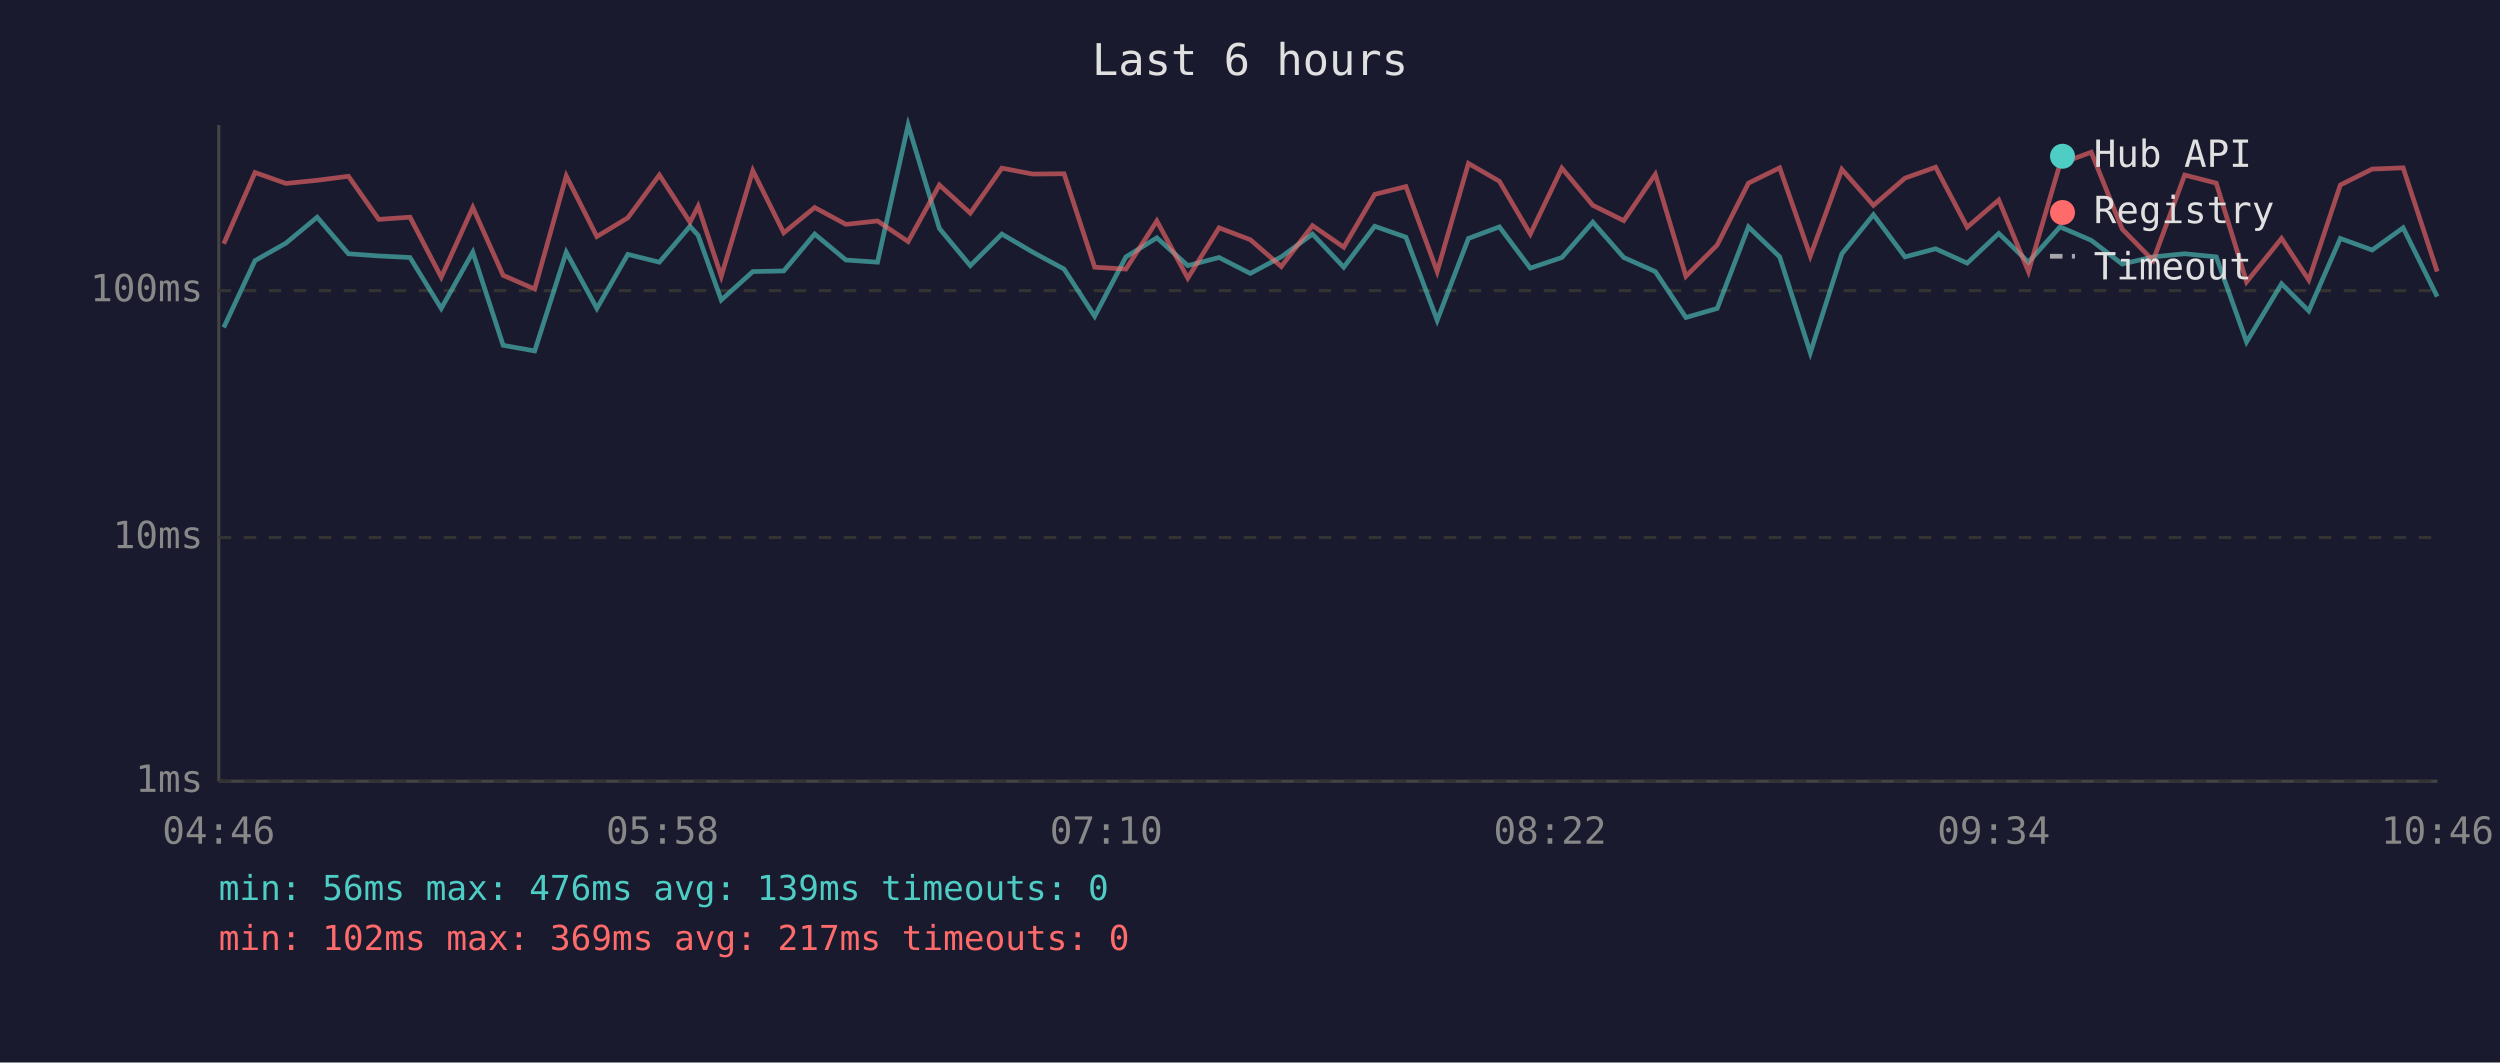
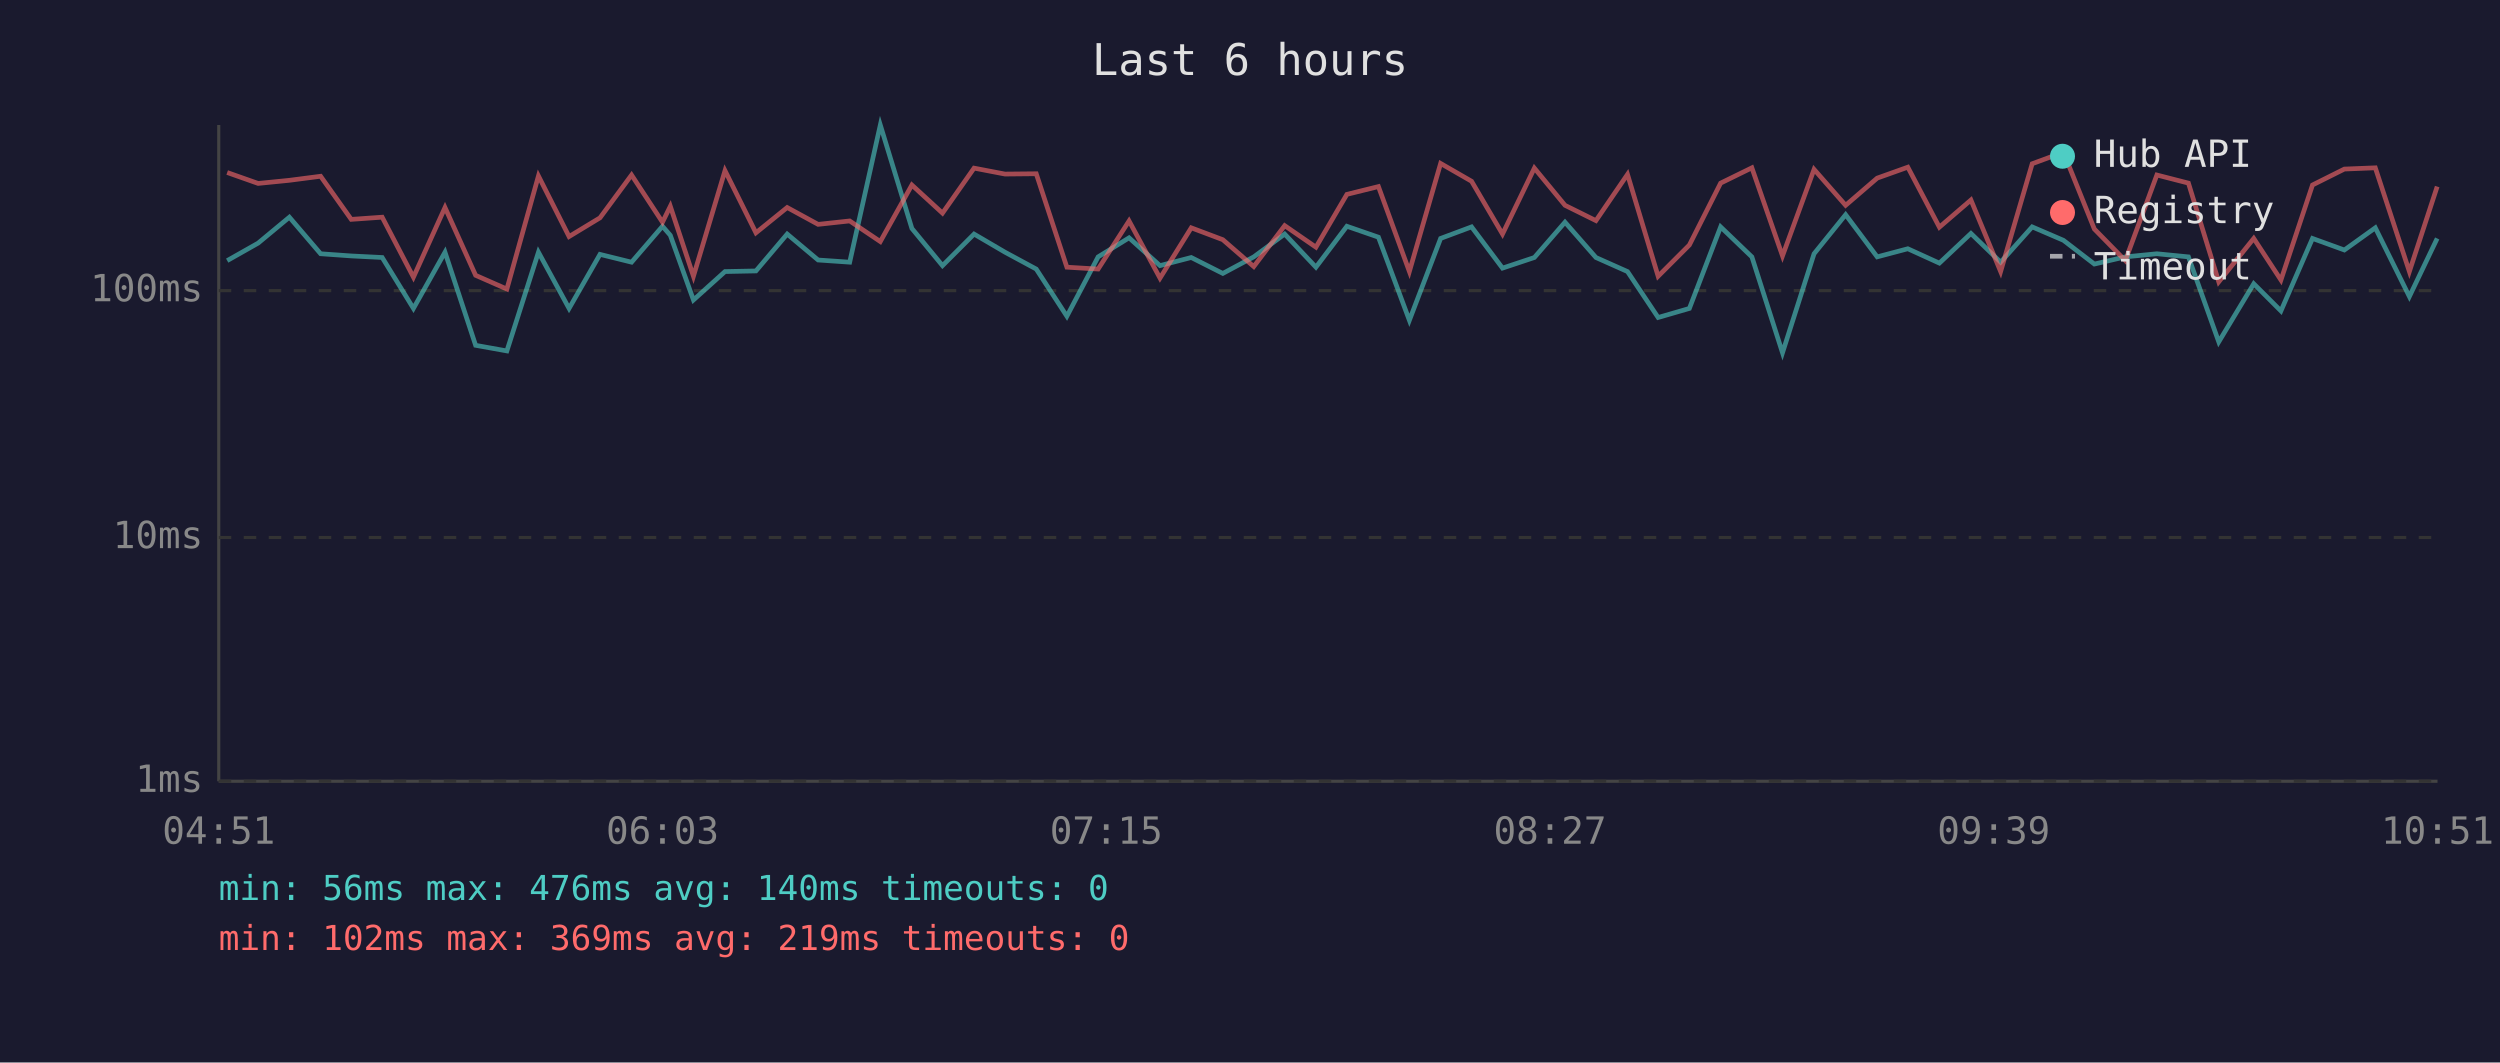
<svg xmlns="http://www.w3.org/2000/svg" viewBox="0 0 800 340" font-family="monospace" font-size="12">
  <rect width="800" height="340" fill="#1a1a2e" />
  <text x="400" y="24" fill="#e0e0e0" font-size="14" text-anchor="middle">Last 6 hours</text>
  <line x1="70" y1="40" x2="70" y2="250" stroke="#444" stroke-width="1" />
  <line x1="70" y1="250" x2="780" y2="250" stroke="#444" stroke-width="1" />
  <line x1="70" y1="250" x2="780" y2="250" stroke="#333" stroke-width="1" stroke-dasharray="4" />
  <text x="65" y="250" fill="#888" text-anchor="end" dominant-baseline="middle">1ms</text>
  <line x1="70" y1="172" x2="780" y2="172" stroke="#333" stroke-width="1" stroke-dasharray="4" />
  <text x="65" y="172" fill="#888" text-anchor="end" dominant-baseline="middle">10ms</text>
  <line x1="70" y1="93" x2="780" y2="93" stroke="#333" stroke-width="1" stroke-dasharray="4" />
  <text x="65" y="93" fill="#888" text-anchor="end" dominant-baseline="middle">100ms</text>
-   <text x="70" y="270" fill="#888" text-anchor="middle">04:46</text>
-   <text x="212" y="270" fill="#888" text-anchor="middle">05:58</text>
-   <text x="354" y="270" fill="#888" text-anchor="middle">07:10</text>
-   <text x="496" y="270" fill="#888" text-anchor="middle">08:22</text>
-   <text x="638" y="270" fill="#888" text-anchor="middle">09:34</text>
-   <text x="780" y="270" fill="#888" text-anchor="middle">10:46</text>
-   <polyline points="71.6,104.8 81.6,83.4 91.5,77.8 101.5,69.5 111.5,81.2 121.2,81.9 131.2,82.4 141.2,98.7 151.3,80.7 161.0,110.5 171.1,112.3 181.2,80.7 191.0,98.7 200.9,81.4 211.0,83.9 220.8,72.4 223.4,75.3 230.8,96.0 240.9,86.9 250.8,86.7 260.7,74.9 270.7,83.2 280.8,83.9 290.6,40.0 300.6,73.1 310.5,85.0 320.6,74.9 330.5,80.7 340.5,86.1 350.3,101.2 360.3,82.2 370.2,76.1 380.1,85.0 390.1,82.4 400.1,87.5 410.0,82.2 420.0,74.9 430.0,85.5 439.9,72.4 449.9,75.9 459.9,102.5 469.9,76.3 479.8,72.6 489.7,85.8 499.8,82.4 509.7,71.1 519.6,82.4 529.7,86.9 539.5,101.6 549.5,98.7 559.5,72.6 569.5,82.2 579.3,112.9 589.4,81.2 599.5,68.7 609.6,82.2 619.4,79.6 629.5,84.2 639.6,74.7 649.1,83.9 659.2,72.6 669.2,76.9 679.1,84.5 689.0,82.2 699.1,81.2 709.2,82.2 718.9,109.4 730.1,90.8 738.8,99.5 748.9,76.3 759.1,80.0 769.0,72.9 779.9,94.9" fill="none" stroke="#4ecdc4" stroke-width="1.5" opacity="0.6" />
-   <polyline points="71.6,78.0 81.6,55.2 91.5,58.7 101.5,57.7 111.5,56.4 121.2,70.2 131.2,69.5 141.2,88.7 151.3,66.4 161.0,88.1 171.1,92.5 181.2,56.3 191.0,75.7 200.9,69.7 211.0,56.0 220.8,71.1 223.4,66.0 230.8,88.4 240.9,54.6 250.8,74.5 260.7,66.4 270.7,71.8 280.8,70.7 290.6,77.3 300.6,59.2 310.5,68.2 320.6,53.8 330.5,55.7 340.5,55.6 350.3,85.5 360.3,86.1 370.2,70.7 380.1,89.0 390.1,72.9 400.1,76.7 410.0,85.3 420.0,72.2 430.0,79.1 439.9,62.2 449.9,59.7 459.9,86.9 469.9,52.3 479.8,58.0 489.7,74.9 499.8,53.8 509.7,65.7 519.6,70.6 529.7,55.8 539.5,88.4 549.5,78.4 559.5,58.6 569.5,53.7 579.3,81.9 589.4,54.2 599.5,65.7 609.6,57.0 619.4,53.5 629.5,72.7 639.6,64.0 649.1,86.9 659.2,52.4 669.2,48.7 679.1,73.3 689.0,83.4 699.1,56.0 709.2,58.6 718.9,90.2 730.1,76.3 738.8,89.6 748.9,59.2 759.1,54.1 769.0,53.7 779.9,86.9" fill="none" stroke="#ff6b6b" stroke-width="1.5" opacity="0.6" />
+   <text x="70" y="270" fill="#888" text-anchor="middle">04:51</text>
+   <text x="212" y="270" fill="#888" text-anchor="middle">06:03</text>
+   <text x="354" y="270" fill="#888" text-anchor="middle">07:15</text>
+   <text x="496" y="270" fill="#888" text-anchor="middle">08:27</text>
+   <text x="638" y="270" fill="#888" text-anchor="middle">09:39</text>
+   <text x="780" y="270" fill="#888" text-anchor="middle">10:51</text>
+   <polyline points="72.7,83.4 82.6,77.8 92.6,69.5 102.6,81.2 112.4,81.9 122.3,82.4 132.3,98.7 142.4,80.7 152.2,110.5 162.2,112.3 172.3,80.7 182.1,98.7 192.0,81.4 202.1,83.9 212.0,72.4 214.5,75.3 221.9,96.0 232.0,86.9 241.9,86.7 251.9,74.9 261.8,83.2 271.9,83.9 281.7,40.0 291.8,73.1 301.6,85.0 311.7,74.9 321.6,80.7 331.6,86.1 341.4,101.2 351.4,82.2 361.3,76.1 371.2,85.0 381.2,82.4 391.3,87.5 401.2,82.2 411.1,74.9 421.1,85.5 431.0,72.4 441.1,75.9 451.0,102.5 461.0,76.3 470.9,72.6 480.8,85.8 491.0,82.4 500.8,71.1 510.7,82.4 520.8,86.9 530.6,101.6 540.6,98.7 550.6,72.6 560.6,82.2 570.4,112.9 580.5,81.2 590.6,68.7 600.7,82.2 610.5,79.6 620.6,84.2 630.7,74.7 640.2,83.9 650.3,72.6 660.3,76.9 670.2,84.5 680.1,82.2 690.2,81.2 700.3,82.2 710.0,109.4 721.2,90.8 729.9,99.5 740.0,76.3 750.2,80.0 760.1,72.9 771.0,94.9 779.9,76.3" fill="none" stroke="#4ecdc4" stroke-width="1.5" opacity="0.6" />
+   <polyline points="72.7,55.2 82.6,58.7 92.6,57.7 102.6,56.4 112.4,70.2 122.3,69.5 132.3,88.7 142.4,66.4 152.2,88.1 162.2,92.5 172.3,56.3 182.1,75.7 192.0,69.7 202.1,56.0 212.0,71.1 214.5,66.0 221.9,88.4 232.0,54.6 241.9,74.5 251.9,66.4 261.8,71.8 271.9,70.7 281.7,77.3 291.8,59.2 301.6,68.2 311.7,53.8 321.6,55.7 331.6,55.6 341.4,85.5 351.4,86.1 361.3,70.7 371.2,89.0 381.2,72.9 391.3,76.7 401.2,85.3 411.1,72.2 421.1,79.1 431.0,62.2 441.1,59.7 451.0,86.9 461.0,52.3 470.9,58.0 480.8,74.9 491.0,53.8 500.8,65.7 510.7,70.6 520.8,55.8 530.6,88.4 540.6,78.4 550.6,58.6 560.6,53.7 570.4,81.9 580.5,54.2 590.6,65.7 600.7,57.0 610.5,53.5 620.6,72.7 630.7,64.0 640.2,86.9 650.3,52.4 660.3,48.7 670.2,73.3 680.1,83.4 690.2,56.0 700.3,58.6 710.0,90.2 721.2,76.3 729.9,89.6 740.0,59.2 750.2,54.1 760.1,53.7 771.0,86.9 779.9,59.7" fill="none" stroke="#ff6b6b" stroke-width="1.5" opacity="0.6" />
  <circle cx="660" cy="50" r="4" fill="#4ecdc4" />
  <text x="670" y="50" fill="#e0e0e0" dominant-baseline="middle">Hub API</text>
  <circle cx="660" cy="68" r="4" fill="#ff6b6b" />
  <text x="670" y="68" fill="#e0e0e0" dominant-baseline="middle">Registry</text>
  <line x1="656" y1="82" x2="664" y2="82" stroke="#e0e0e0" stroke-width="1.5" stroke-dasharray="4,3" opacity="0.7" />
  <text x="670" y="86" fill="#e0e0e0" dominant-baseline="middle">Timeout</text>
-   <text x="70" y="288" fill="#4ecdc4" font-size="11">min: 56ms  max: 476ms  avg: 139ms  timeouts: 0</text>
-   <text x="70" y="304" fill="#ff6b6b" font-size="11">min: 102ms  max: 369ms  avg: 217ms  timeouts: 0</text>
+   <text x="70" y="288" fill="#4ecdc4" font-size="11">min: 56ms  max: 476ms  avg: 140ms  timeouts: 0</text>
+   <text x="70" y="304" fill="#ff6b6b" font-size="11">min: 102ms  max: 369ms  avg: 219ms  timeouts: 0</text>
</svg>
